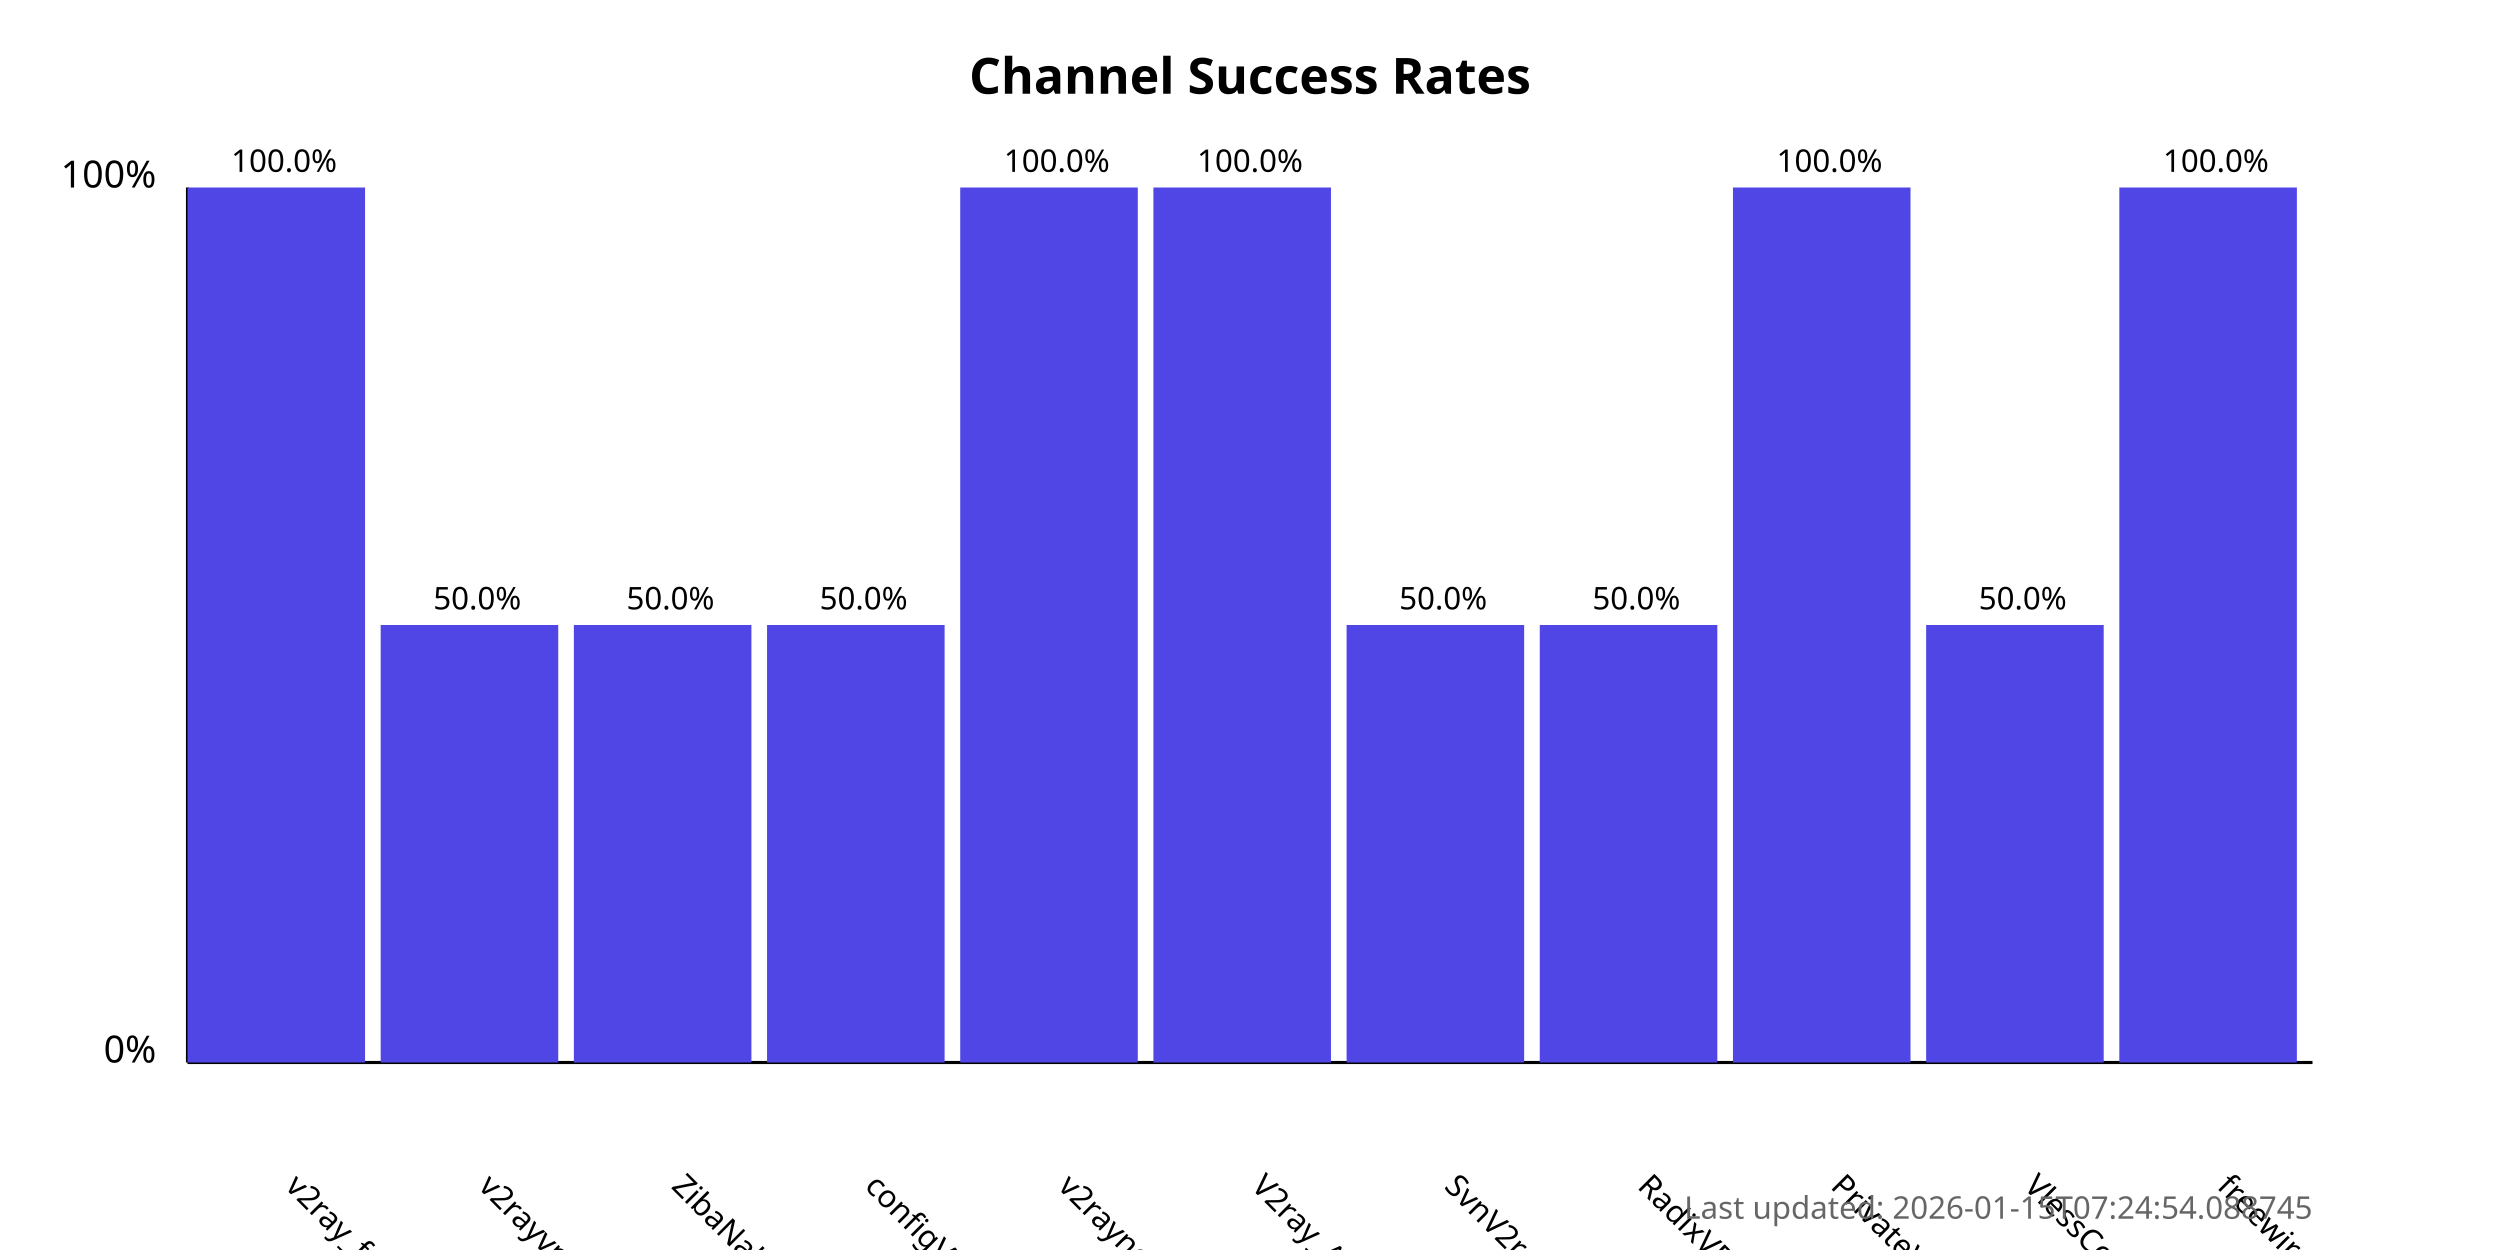
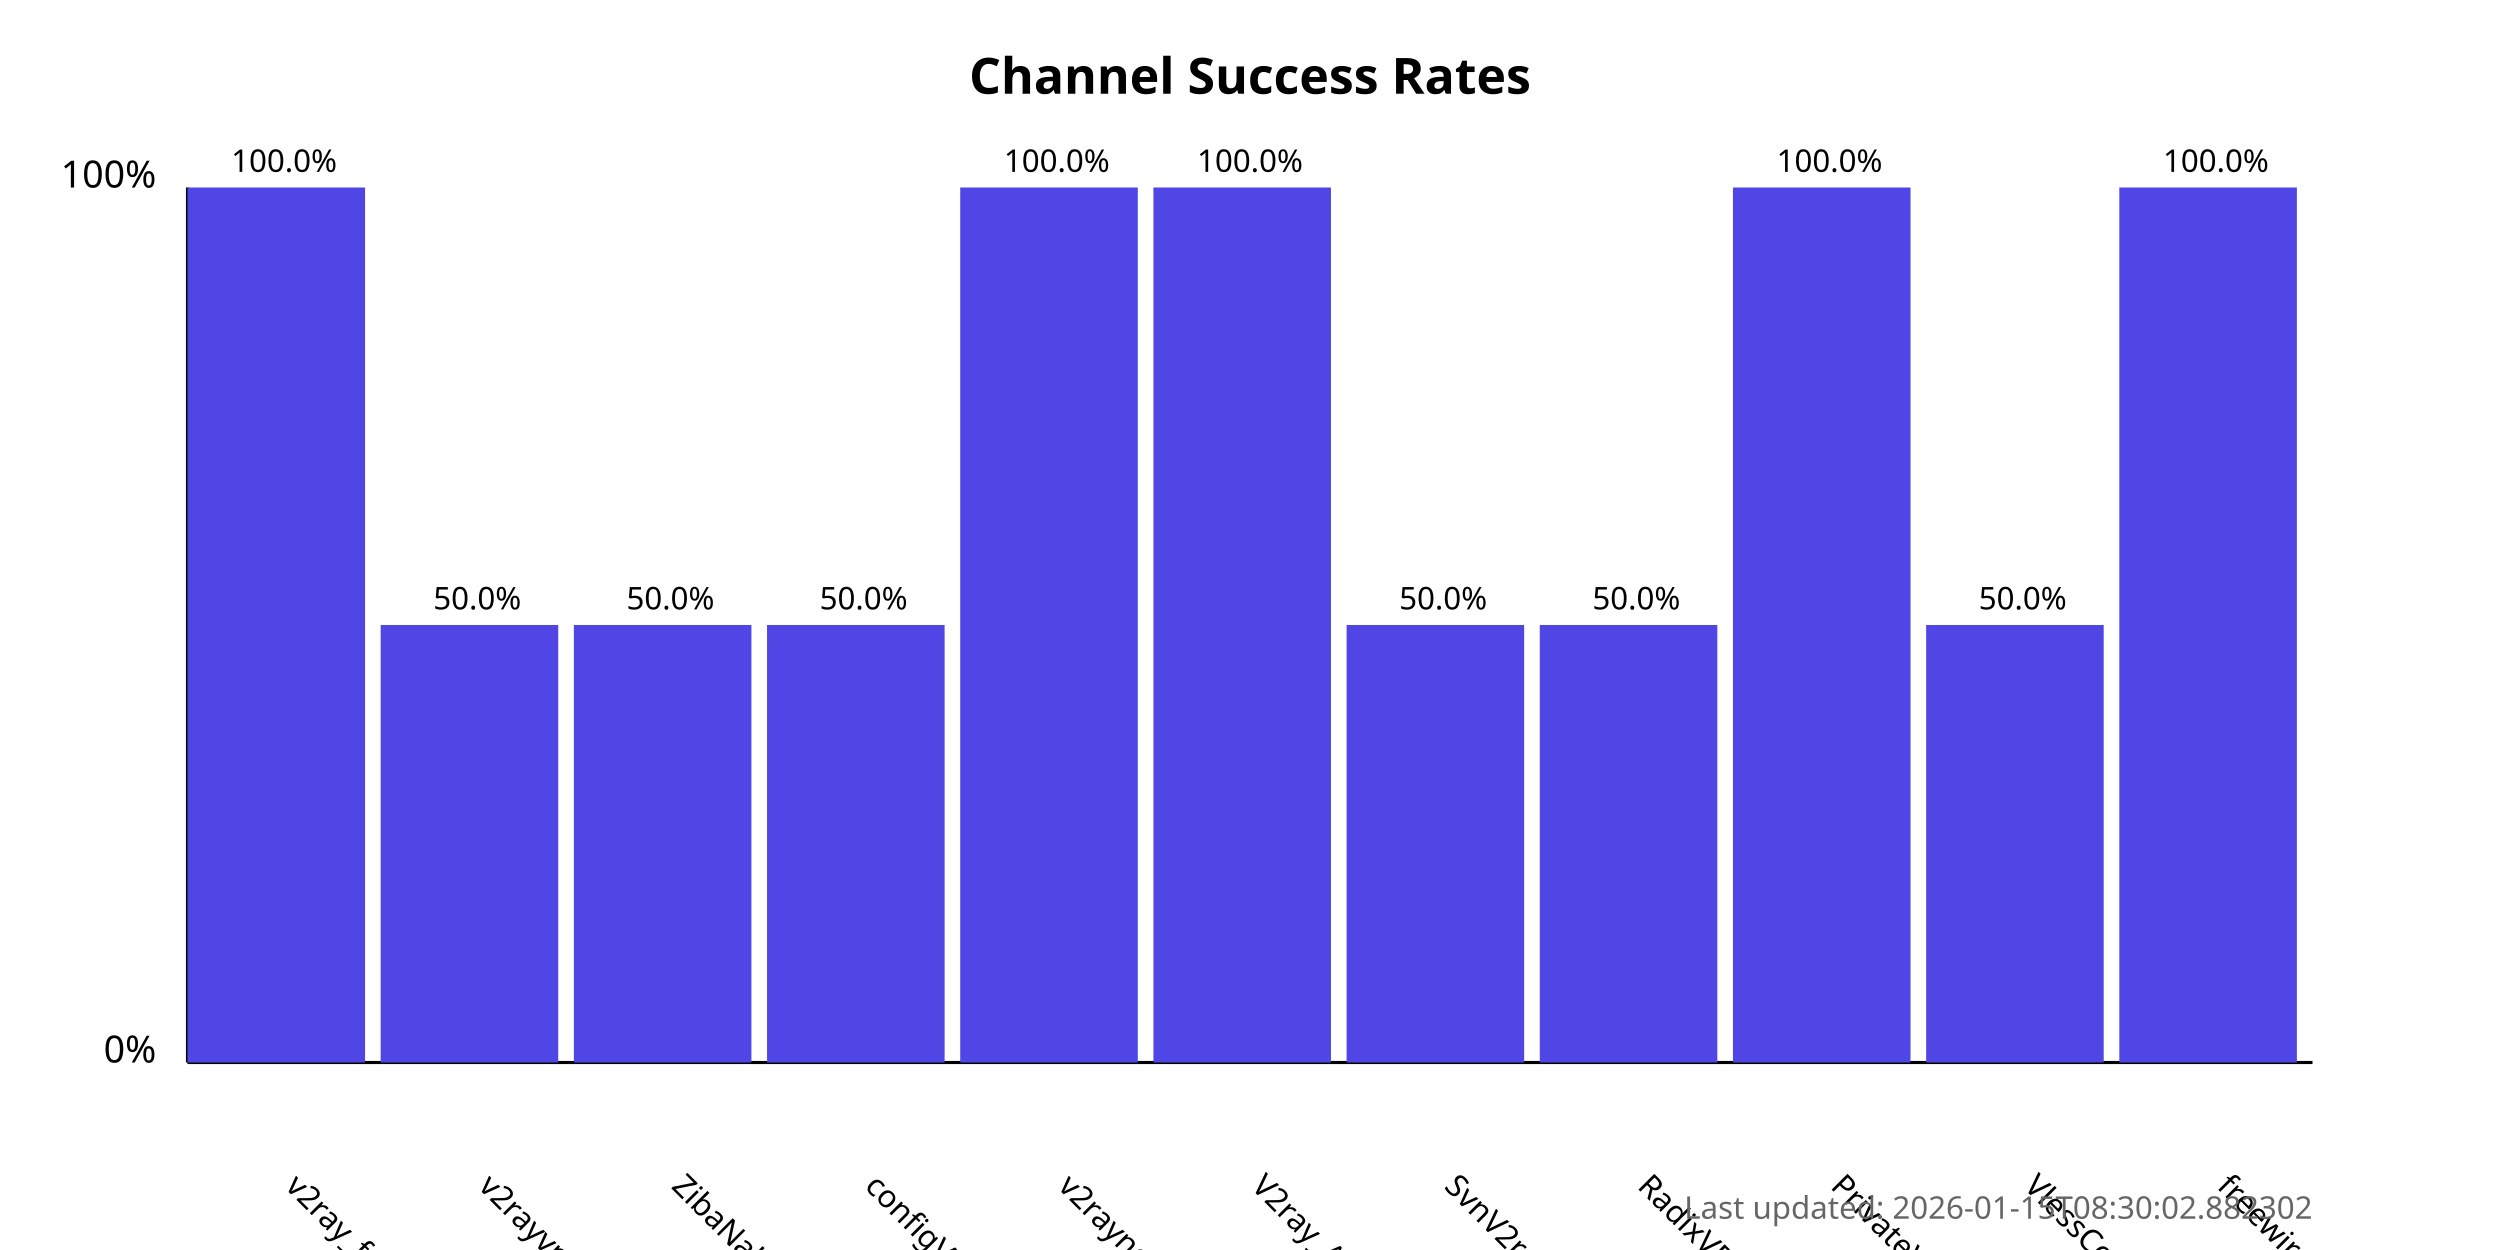
<svg xmlns="http://www.w3.org/2000/svg" width="800" height="400">
  <style>
            .chart-title { font: bold 16px sans-serif; }
            .axis-label { font: 12px sans-serif; }
            .tick-label { font: 10px sans-serif; }
            .bar { fill: #4f46e5; }
            .bar:hover { fill: #6366f1; }
            .timestamp { font: 10px sans-serif; fill: #666; }
        </style>
  <text x="400.0" y="30" text-anchor="middle" class="chart-title">
            Channel Success Rates
        </text>
  <line x1="60" y1="340" x2="60" y2="60" stroke="black" stroke-width="1" />
  <line x1="60" y1="340" x2="740" y2="340" stroke="black" stroke-width="1" />
  <text x="50" y="340" text-anchor="end" class="axis-label">0%</text>
  <text x="50" y="60" text-anchor="end" class="axis-label">100%</text>
  <g>
    <rect x="60" y="60.0" width="56.818" height="280.0" class="bar" />
    <text x="90.909" y="380" transform="rotate(45, 90.90909, 380)" text-anchor="start" class="tick-label">
                v2ray_free_conf
            </text>
    <text x="90.909" y="55.0" text-anchor="middle" class="tick-label">
                100.0%
            </text>
  </g>
  <g>
    <rect x="121.818" y="200.0" width="56.818" height="140.0" class="bar" />
    <text x="152.727" y="380" transform="rotate(45, 152.7273, 380)" text-anchor="start" class="tick-label">
                v2rayvpno
            </text>
    <text x="152.727" y="195.0" text-anchor="middle" class="tick-label">
                50.0%
            </text>
  </g>
  <g>
    <rect x="183.636" y="200.0" width="56.818" height="140.0" class="bar" />
    <text x="214.545" y="380" transform="rotate(45, 214.5455, 380)" text-anchor="start" class="tick-label">
                ZibaNabz
            </text>
    <text x="214.545" y="195.0" text-anchor="middle" class="tick-label">
                50.0%
            </text>
  </g>
  <g>
    <rect x="245.455" y="200.0" width="56.818" height="140.0" class="bar" />
    <text x="276.364" y="380" transform="rotate(45, 276.3636, 380)" text-anchor="start" class="tick-label">
                configV2rayForFree
            </text>
    <text x="276.364" y="195.0" text-anchor="middle" class="tick-label">
                50.0%
            </text>
  </g>
  <g>
    <rect x="307.273" y="60.0" width="56.818" height="280.0" class="bar" />
    <text x="338.182" y="380" transform="rotate(45, 338.1818, 380)" text-anchor="start" class="tick-label">
                v2rayngvpn
            </text>
    <text x="338.182" y="55.0" text-anchor="middle" class="tick-label">
                100.0%
            </text>
  </g>
  <g>
    <rect x="369.091" y="60.0" width="56.818" height="280.0" class="bar" />
    <text x="400.0" y="380" transform="rotate(45, 400.0, 380)" text-anchor="start" class="tick-label">
                V2ray_Alpha
            </text>
    <text x="400.0" y="55.0" text-anchor="middle" class="tick-label">
                100.0%
            </text>
  </g>
  <g>
    <rect x="430.909" y="200.0" width="56.818" height="140.0" class="bar" />
    <text x="461.818" y="380" transform="rotate(45, 461.8182, 380)" text-anchor="start" class="tick-label">
                SvnV2ray
            </text>
    <text x="461.818" y="195.0" text-anchor="middle" class="tick-label">
                50.0%
            </text>
  </g>
  <g>
    <rect x="492.727" y="200.0" width="56.818" height="140.0" class="bar" />
    <text x="523.636" y="380" transform="rotate(45, 523.6364, 380)" text-anchor="start" class="tick-label">
                RadixVPN
            </text>
    <text x="523.636" y="195.0" text-anchor="middle" class="tick-label">
                50.0%
            </text>
  </g>
  <g>
    <rect x="554.545" y="60.0" width="56.818" height="280.0" class="bar" />
    <text x="585.455" y="380" transform="rotate(45, 585.4545, 380)" text-anchor="start" class="tick-label">
                PrivateVPNs
            </text>
    <text x="585.455" y="55.0" text-anchor="middle" class="tick-label">
                100.0%
            </text>
  </g>
  <g>
    <rect x="616.364" y="200.0" width="56.818" height="140.0" class="bar" />
    <text x="647.273" y="380" transform="rotate(45, 647.2727, 380)" text-anchor="start" class="tick-label">
                VlessConfig
            </text>
    <text x="647.273" y="195.0" text-anchor="middle" class="tick-label">
                50.0%
            </text>
  </g>
  <g>
    <rect x="678.182" y="60.0" width="56.818" height="280.0" class="bar" />
    <text x="709.091" y="380" transform="rotate(45, 709.0909, 380)" text-anchor="start" class="tick-label">
                freewireguard
            </text>
    <text x="709.091" y="55.0" text-anchor="middle" class="tick-label">
                100.0%
            </text>
  </g>
  <text x="740" y="390" text-anchor="end" class="timestamp">
-             Last updated: 2026-01-15T07:24:54.088745
+             Last updated: 2026-01-15T08:30:02.882302
        </text>
</svg>
